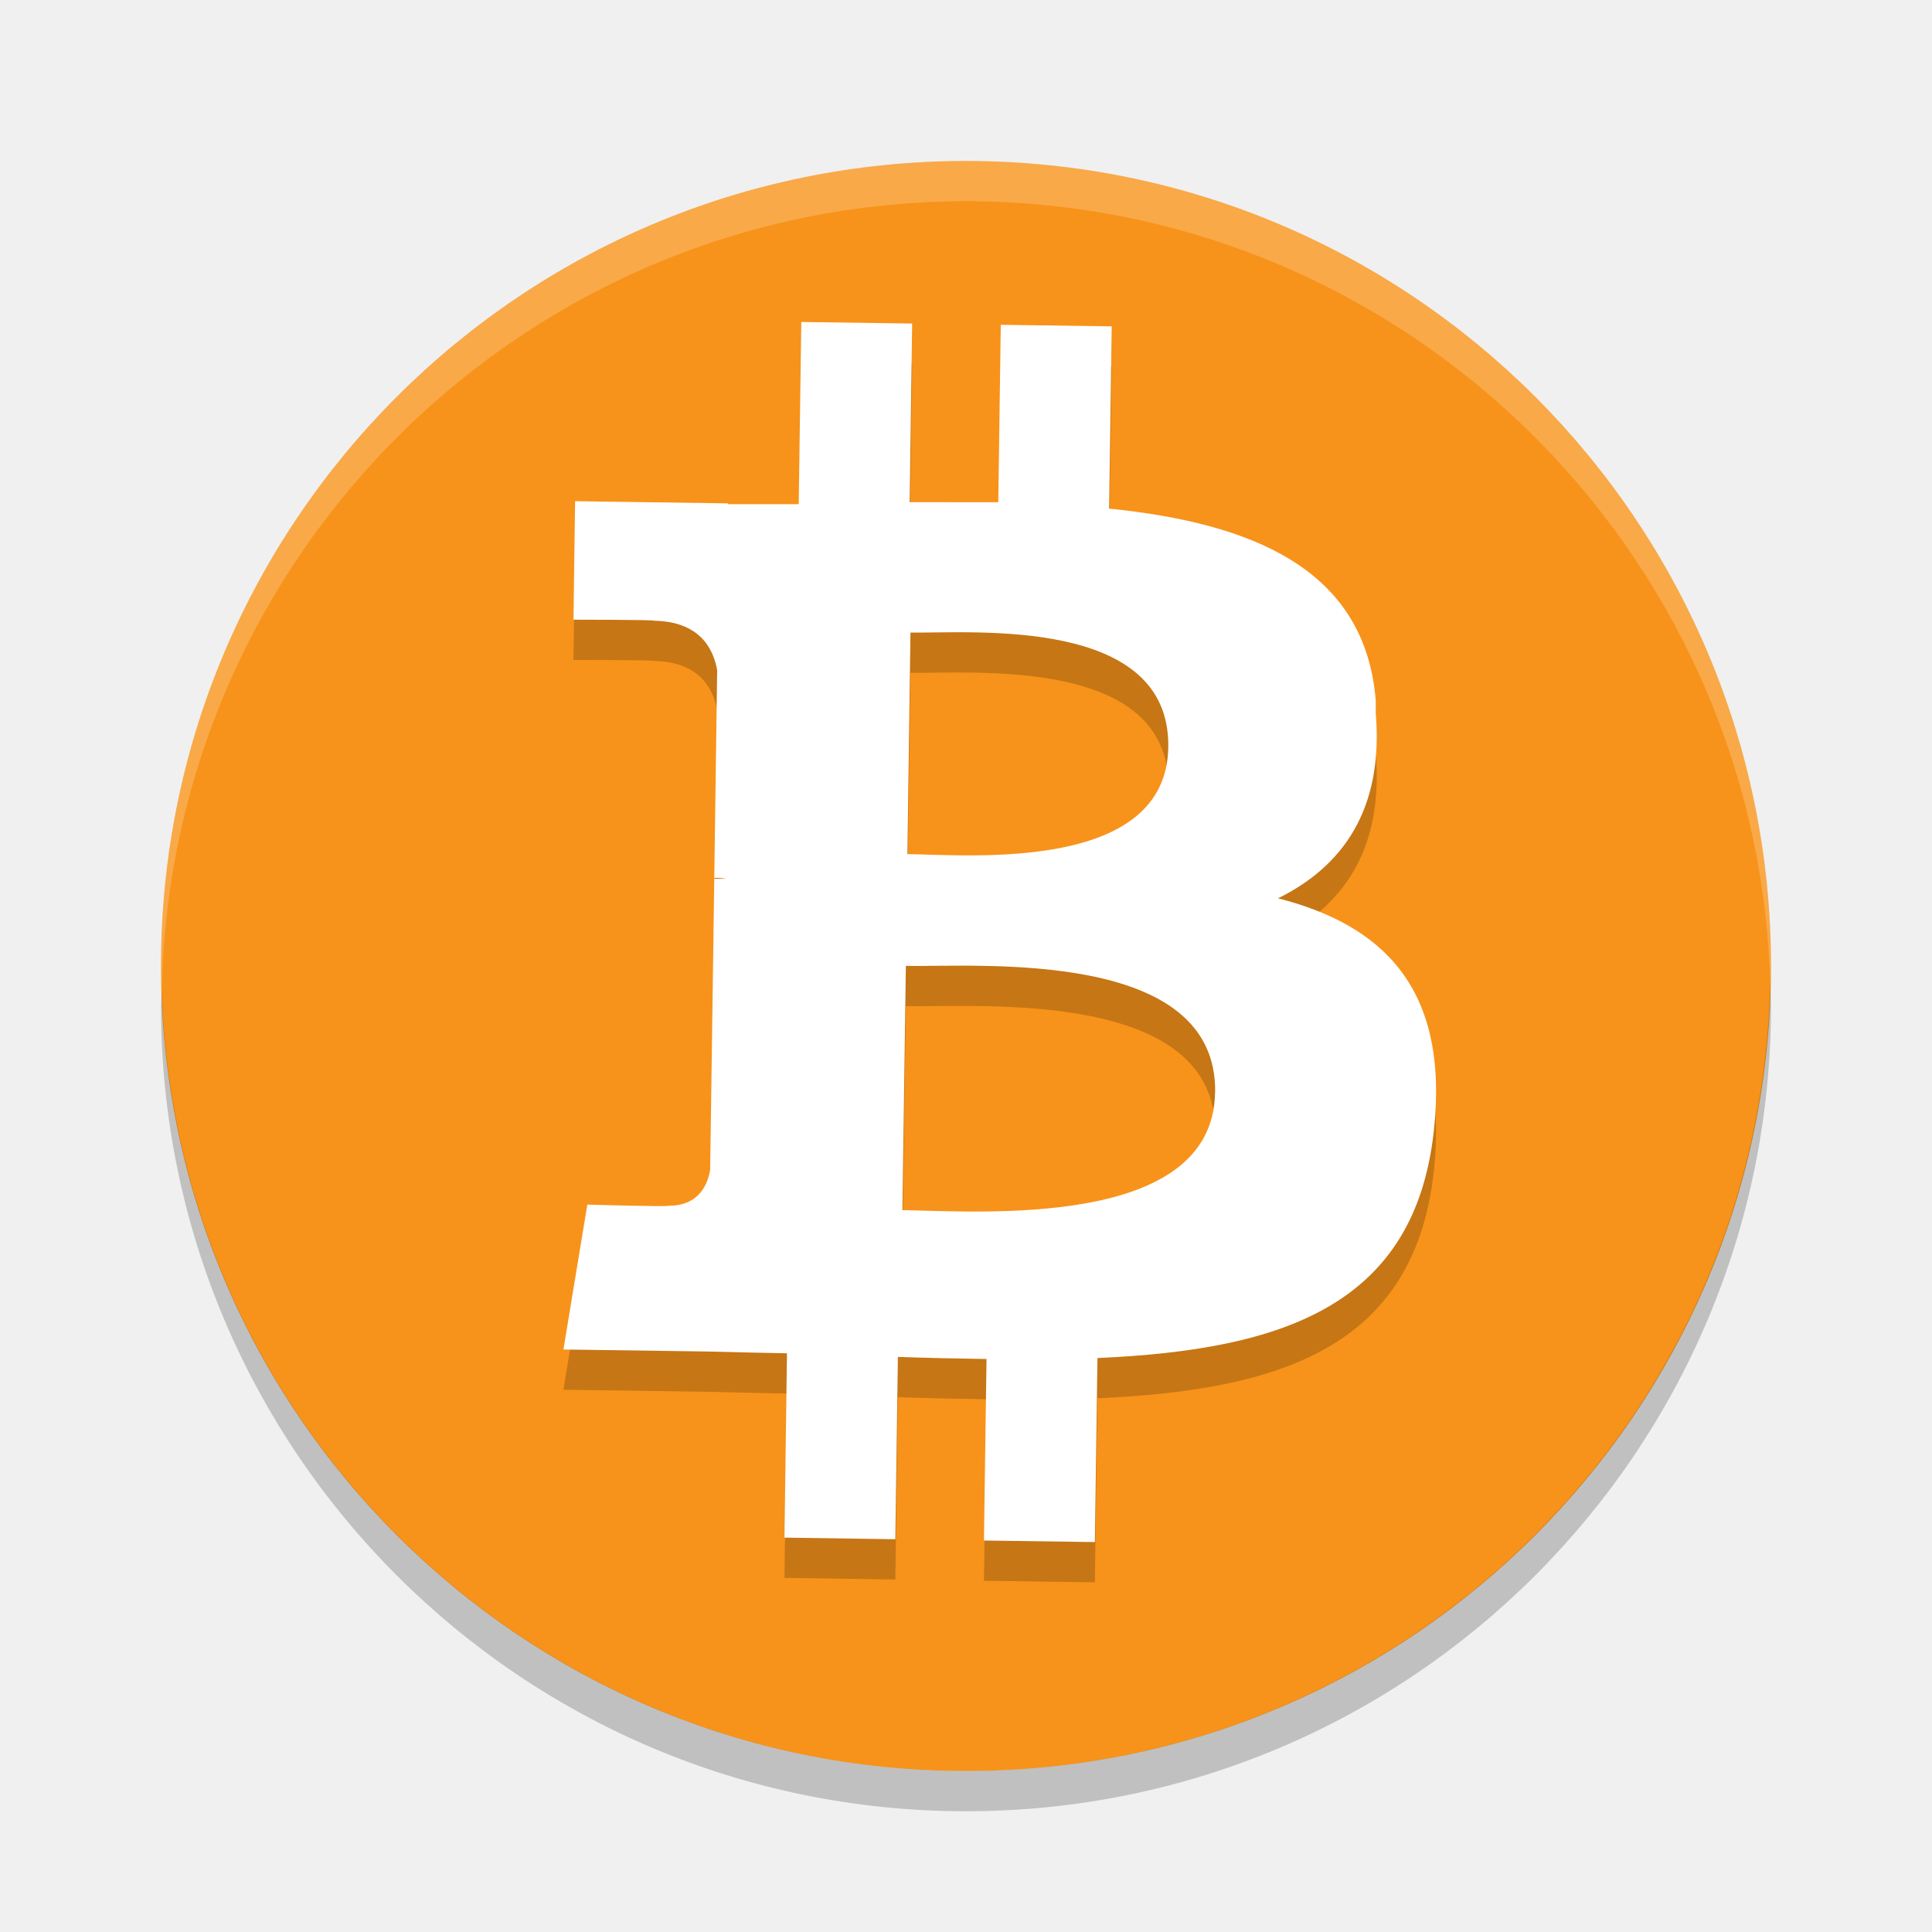
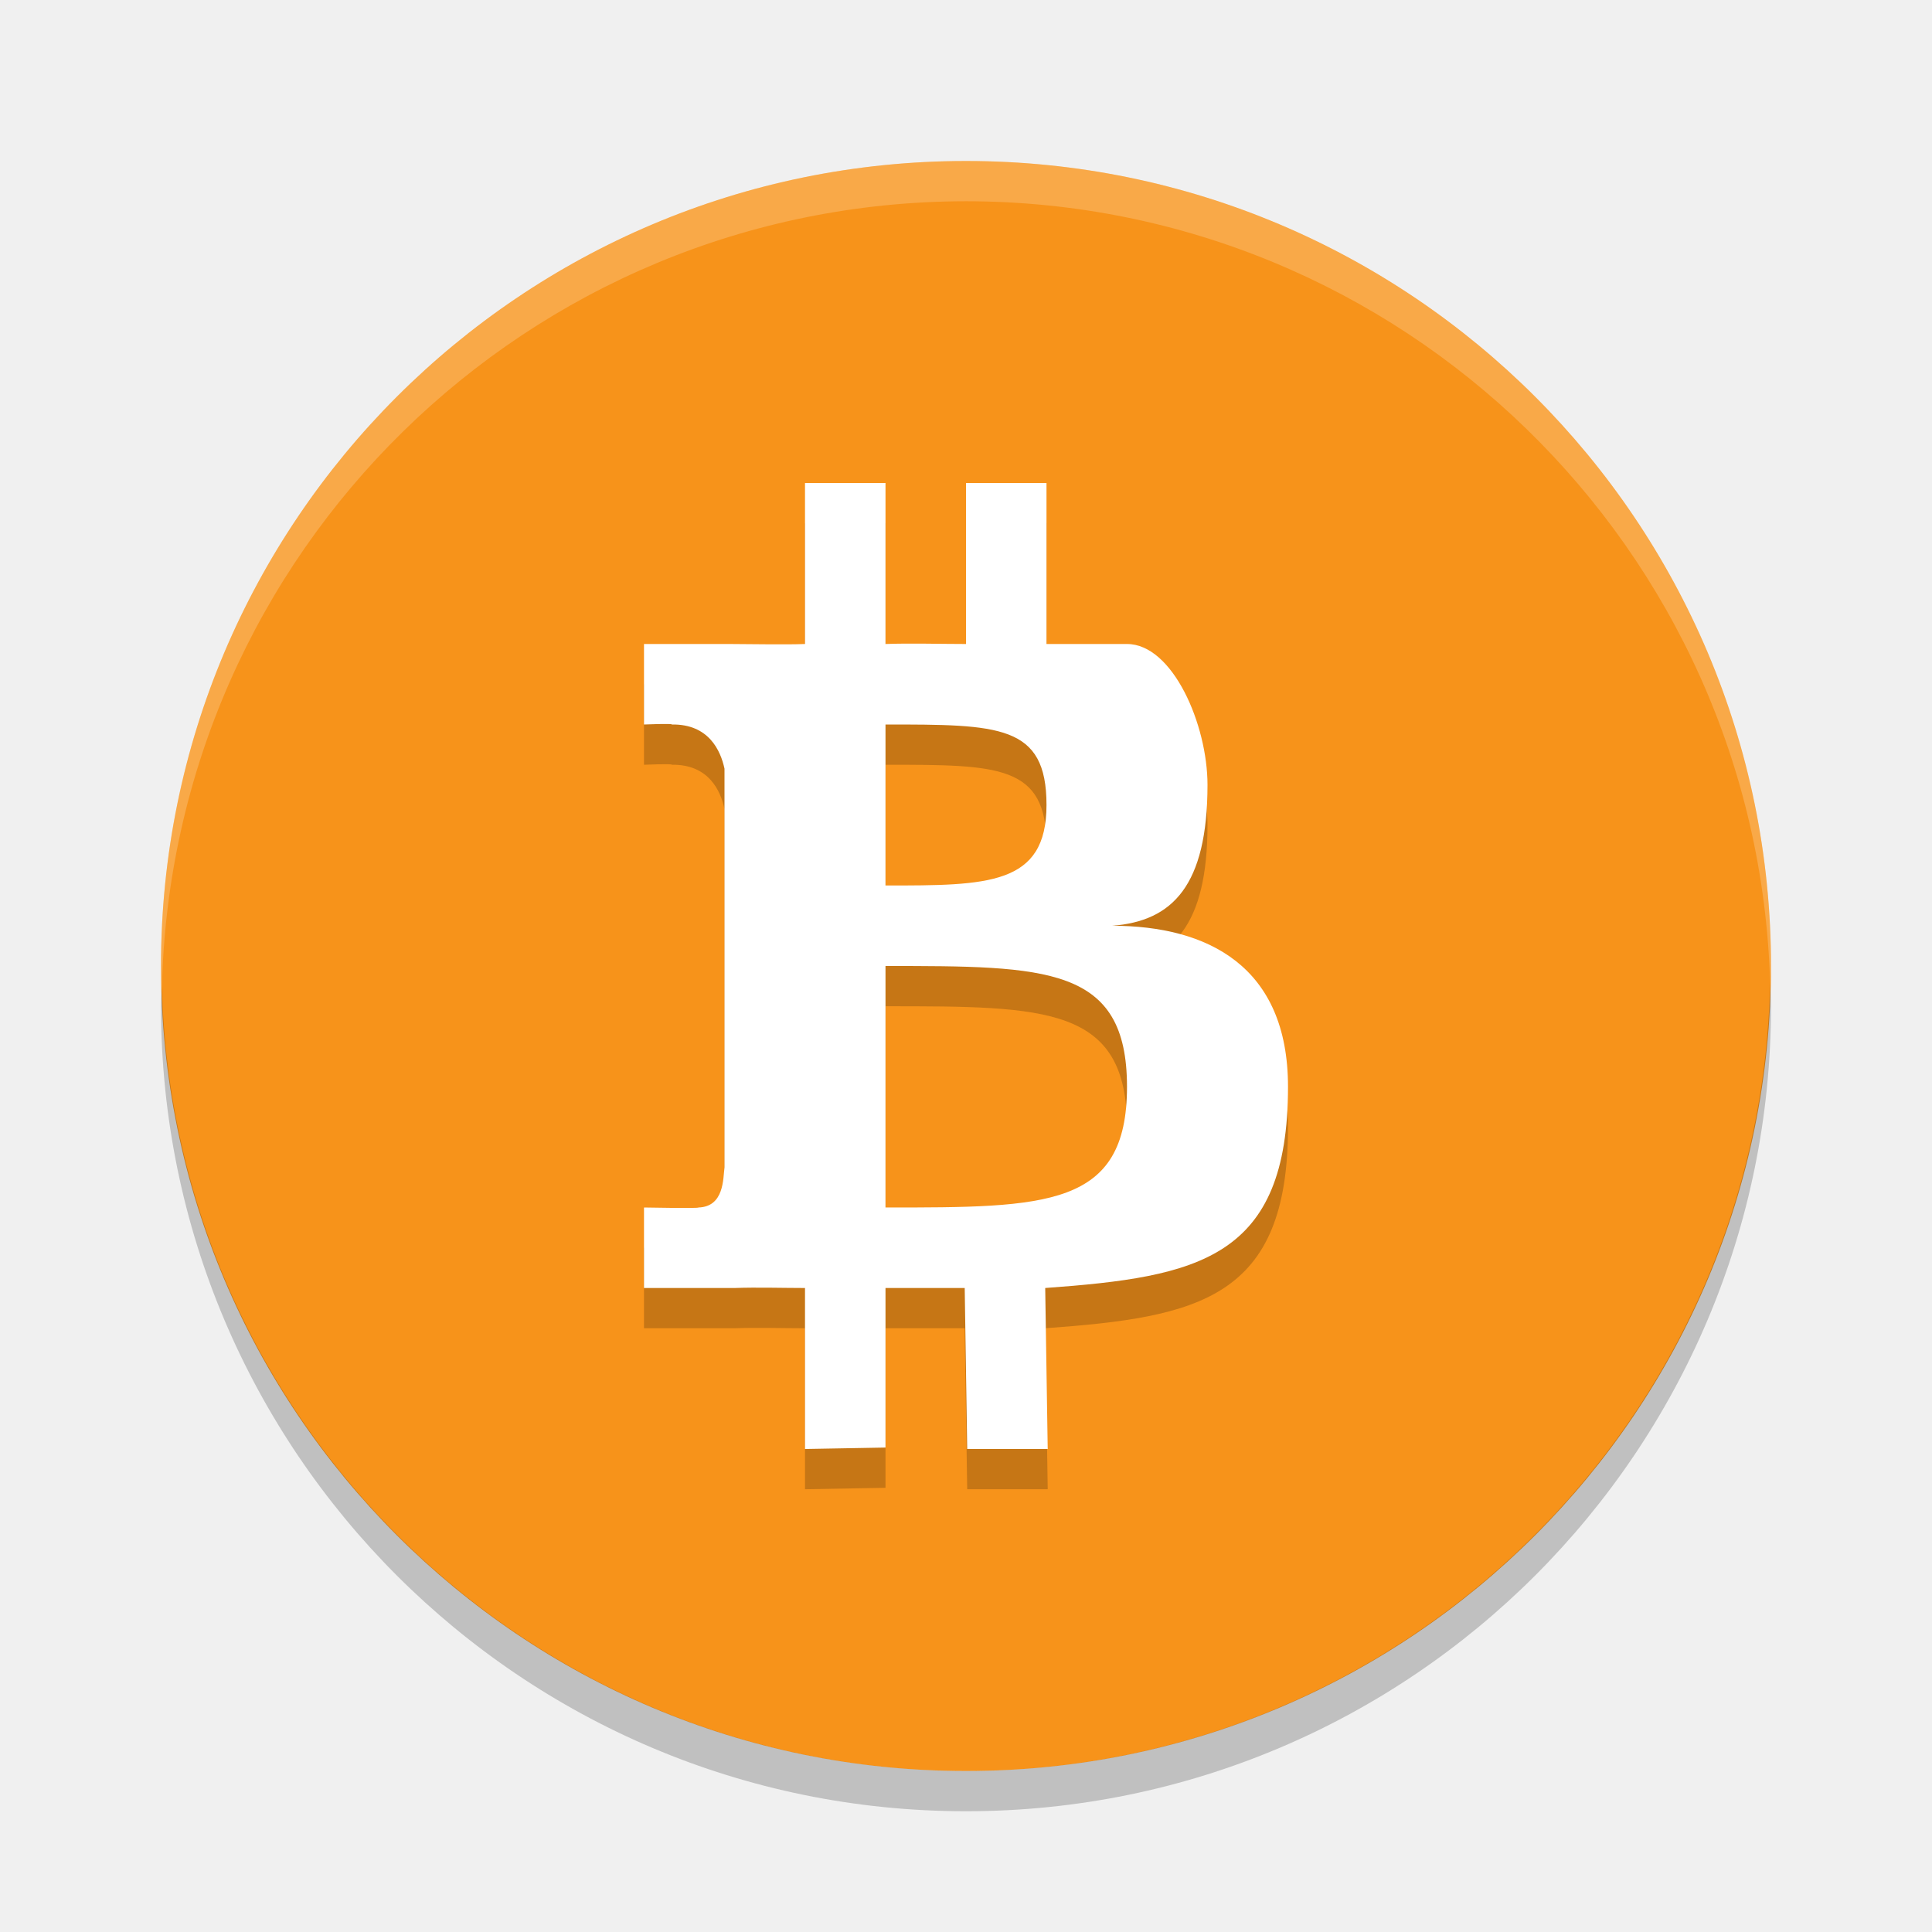
- <svg xmlns="http://www.w3.org/2000/svg" height="24" viewBox="0 0 24 24" width="24" version="1.1">
-   <g transform="translate(0 -1028.4)">
-     <g transform="translate(1 -1)">
-       <circle cy="1041.4" cx="11" r="10" fill="#f7931a" />
-       <path opacity=".2" style="enable-background:new" d="m16.09 1038.6c-0.134-1.634-1.535-2.201-3.312-2.382l0.032-2.264-1.378-0.019-0.031 2.204c-0.362 0-0.733 0-1.101-0.001l0.031-2.219-1.377-0.019-0.032 2.263c-0.298 0.001-0.592 0-0.877-0l0-0.01-1.901-0.027-0.02 1.472s1.018 0 1.001 0.013c0.558 0.01 0.735 0.335 0.784 0.615l-0.036 2.579c0.038 0 0.089 0 0.146 0.012-0.045 0-0.095 0-0.146-0.001l-0.051 3.613c-0.027 0.175-0.134 0.454-0.524 0.449 0.017 0.016-1.002-0.014-1.002-0.014l-0.297 1.8 1.793 0.025c0.334 0.01 0.662 0.015 0.984 0.022l-0.031 2.29 1.377 0.02 0.032-2.265c0.378 0.013 0.744 0.021 1.101 0.026l-0.032 2.255 1.378 0.019 0.032-2.286c2.319-0.101 3.948-0.661 4.18-2.834 0.187-1.75-0.626-2.543-1.937-2.877 0.805-0.396 1.314-1.106 1.214-2.301zm-1.996 4.869c-0.023 1.711-2.95 1.476-3.884 1.464l0.043-3.034c0.934 0.013 3.867-0.214 3.842 1.57zm-0.581-4.289c-0.022 1.557-2.463 1.341-3.241 1.33l0.038-2.752c0.778 0.011 3.225-0.202 3.203 1.421z" />
-       <path style="enable-background:new" fill="#fff" d="m16.09 1038.1c-0.134-1.634-1.535-2.201-3.312-2.382l0.032-2.264-1.378-0.019-0.031 2.204c-0.362 0-0.733 0-1.101-0.001l0.031-2.219-1.377-0.019-0.032 2.263c-0.298 0.001-0.592 0-0.877-0l0-0.01-1.901-0.027-0.02 1.472s1.018 0 1.001 0.013c0.558 0.01 0.735 0.335 0.784 0.615l-0.036 2.579c0.038 0 0.089 0 0.146 0.012-0.045 0-0.095 0-0.146-0.001l-0.051 3.613c-0.027 0.175-0.134 0.454-0.524 0.449 0.017 0.016-1.002-0.014-1.002-0.014l-0.297 1.8 1.793 0.025c0.334 0.01 0.662 0.015 0.984 0.022l-0.031 2.29 1.377 0.02 0.032-2.265c0.378 0.013 0.744 0.021 1.101 0.026l-0.032 2.255 1.378 0.019 0.032-2.286c2.319-0.101 3.948-0.661 4.18-2.834 0.187-1.75-0.626-2.543-1.937-2.877 0.805-0.396 1.314-1.106 1.214-2.301zm-1.996 4.869c-0.023 1.711-2.95 1.476-3.884 1.464l0.043-3.034c0.934 0.013 3.867-0.214 3.842 1.57zm-0.581-4.289c-0.022 1.557-2.463 1.341-3.241 1.33l0.038-2.752c0.778 0.011 3.225-0.202 3.203 1.421z" />
-       <path opacity=".2" d="m11 1031.4a10 10 0 0 0 -10 10 10 10 0 0 0 0.01 0.293 10 10 0 0 1 9.99 -9.793 10 10 0 0 1 9.99 9.707 10 10 0 0 0 0.01 -0.207 10 10 0 0 0 -10 -10z" fill="#fff" />
-       <path opacity=".2" d="m20.99 1041.6a10 10 0 0 1 -9.99 9.8 10 10 0 0 1 -9.99 -9.7 10 10 0 0 0 -0.01 0.2 10 10 0 0 0 10 10 10 10 0 0 0 10 -10 10 10 0 0 0 -0.01 -0.293z" />
-     </g>
-   </g>
+ <svg xmlns="http://www.w3.org/2000/svg" width="24" version="1.1" height="24" viewBox="0 0 24 24">
+   <circle style="fill:#f7931a" r="10" cx="12" cy="12" />
+   <path style="opacity:0.2;fill:#ffffff" d="m 12,2 a 10,10 0 0 0 -10,10 10,10 0 0 0 0.011,0.291 10,10 0 0 1 9.989,-9.791 10,10 0 0 1 9.989,9.709 10,10 0 0 0 0.011,-0.209 10,10 0 0 0 -10,-10 z" />
+   <path style="opacity:0.2" d="M 21.989,12.2 A 10,10 0 0 1 12,22 10,10 0 0 1 2.011,12.25 10,10 0 0 0 2,12.5 a 10,10 0 0 0 10,10 10,10 0 0 0 10,-10 10,10 0 0 0 -0.011,-0.291 z" />
+   <path d="m 10,6.5 0,2 c -0.246,0.01 -0.698,0 -0.934,0 L 8,8.5 l 0,1 c 0,0 0.359,-0.015 0.346,0 C 8.806,9.493 8.952,9.826 9,10.049 L 9,15 C 8.982,15.141 8.997,15.49 8.676,15.5 8.691,15.513 8,15.5 8,15.5 l 0,1 1.127,0 C 9.402,16.49 9.734,16.5 10,16.5 l 0,2 1,-0.018 0,-1.982 0.984,0 0.031,2 1,0 -0.031,-2 C 14.892,16.362 16,16.134 16,14 16,12.5 14.999,12.001 13.816,12 14.567,11.943 14.999,11.5 15,10.25 15,9.5 14.567,8.5 14,8.5 L 13,8.5 l 0,-2 -1,0 0,2 c -0.299,-5e-6 -0.697,-0.011 -1,0 l 0,-2 z m 1,3 c 1.41,0 2,1.5e-5 2,1 1.38e-4,1 -0.731,1 -2,1 z m 0,3 c 2,7.5e-5 3,2.3e-5 3,1.5 2.08e-4,1.5 -1,1.5 -3,1.5 z" style="opacity:0.2;fill:#000000;fill-opacity:1" />
+   <path style="fill:#ffffff;fill-opacity:1" d="m 10,6 0,2 C 9.754,8.01 9.302,8 9.066,8 L 8,8 8,9 C 8,9 8.359,8.985 8.346,9 8.806,8.993 8.952,9.326 9,9.549 L 9,14.5 C 8.982,14.641 8.997,14.99 8.676,15 8.691,15.013 8,15 8,15 l 0,1 1.127,0 C 9.402,15.99 9.734,16 10,16 l 0,2 1,-0.018 L 11,16 l 0.984,0 0.031,2 1,0 -0.031,-2 C 14.892,15.862 16,15.634 16,13.5 16,12 14.999,11.501 13.816,11.5 14.567,11.443 14.999,11 15,9.75 15,9 14.567,8 14,8 L 13,8 13,6 12,6 12,8 c -0.299,-5e-6 -0.697,-0.011 -1,0 l 0,-2 z m 1,3 c 1.41,0 2,1.52e-5 2,1 1.38e-4,1 -0.731,1 -2,1 z m 0,3 c 2,7.5e-5 3,2.3e-5 3,1.5 2.08e-4,1.5 -1,1.5 -3,1.5 z" />
</svg>
